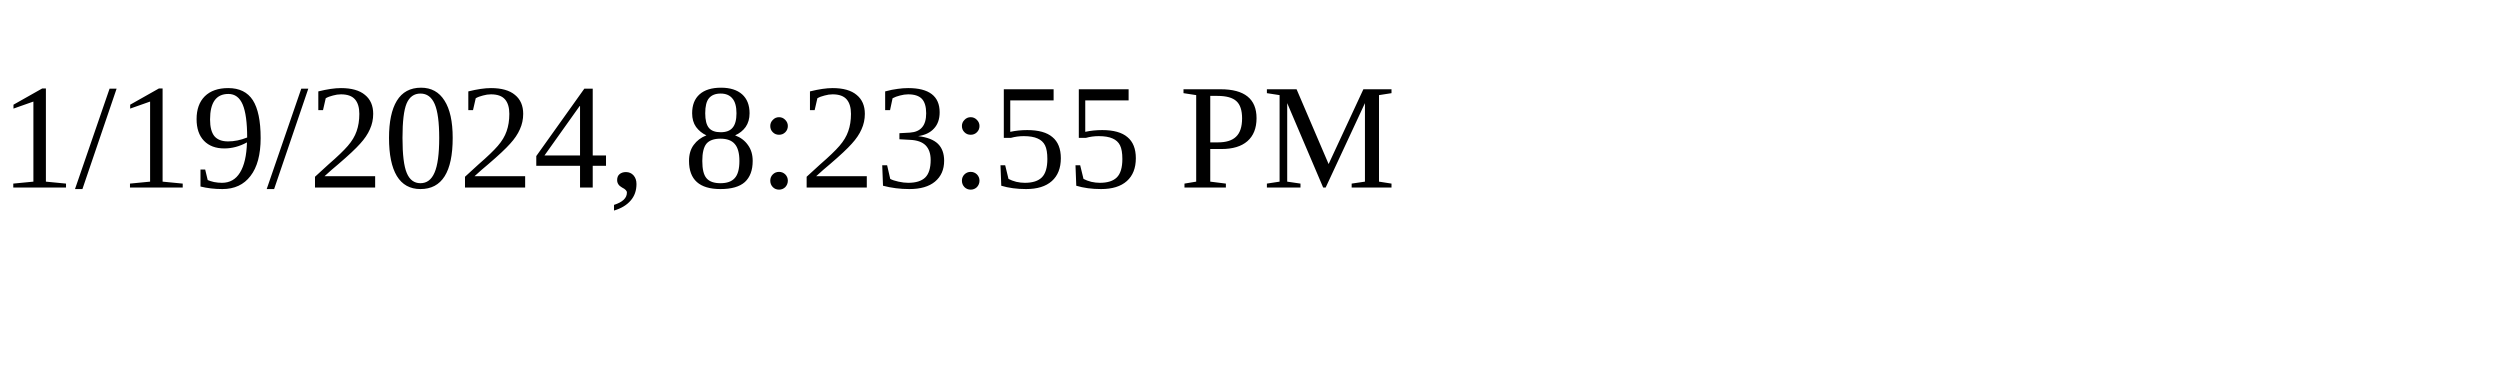
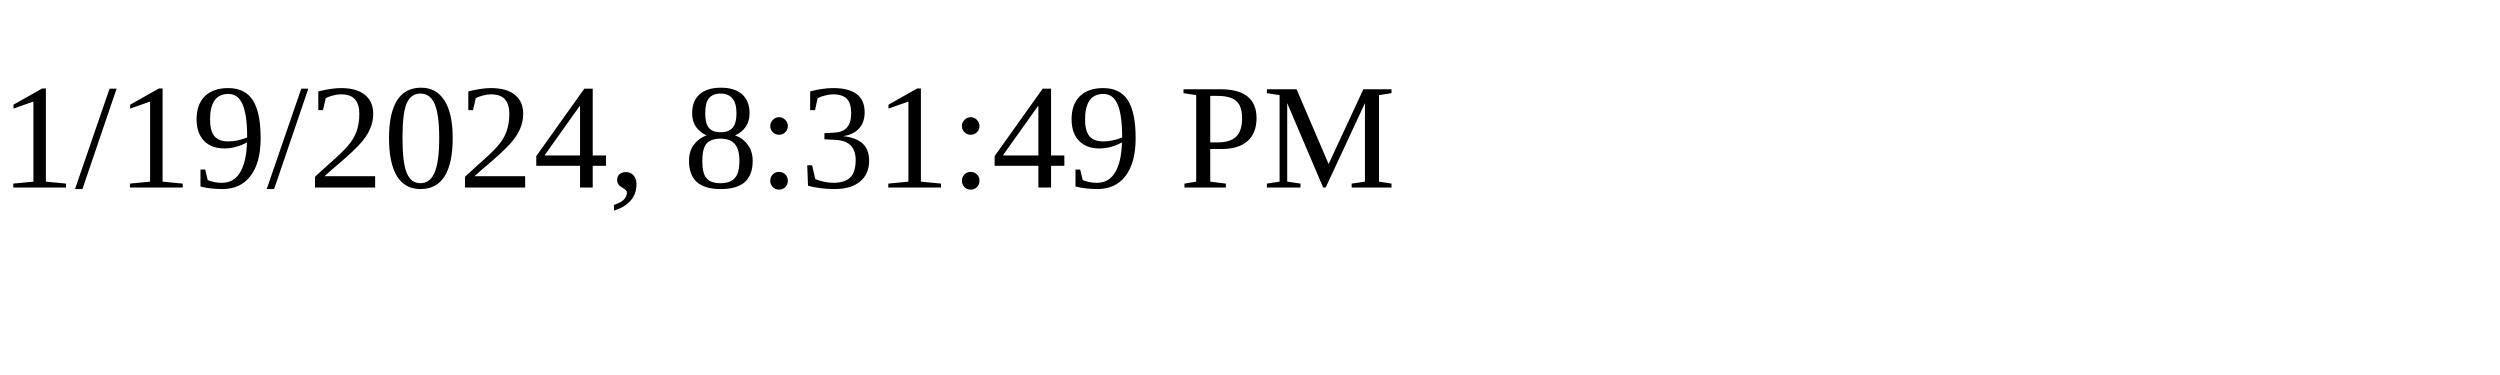
<svg xmlns="http://www.w3.org/2000/svg" height="30" width="200">
-   <text x="0" y="15">1/19/2024, 8:23:55 PM</text>
+   <text x="0" y="15">1/19/2024, 8:31:49 PM</text>
</svg>
